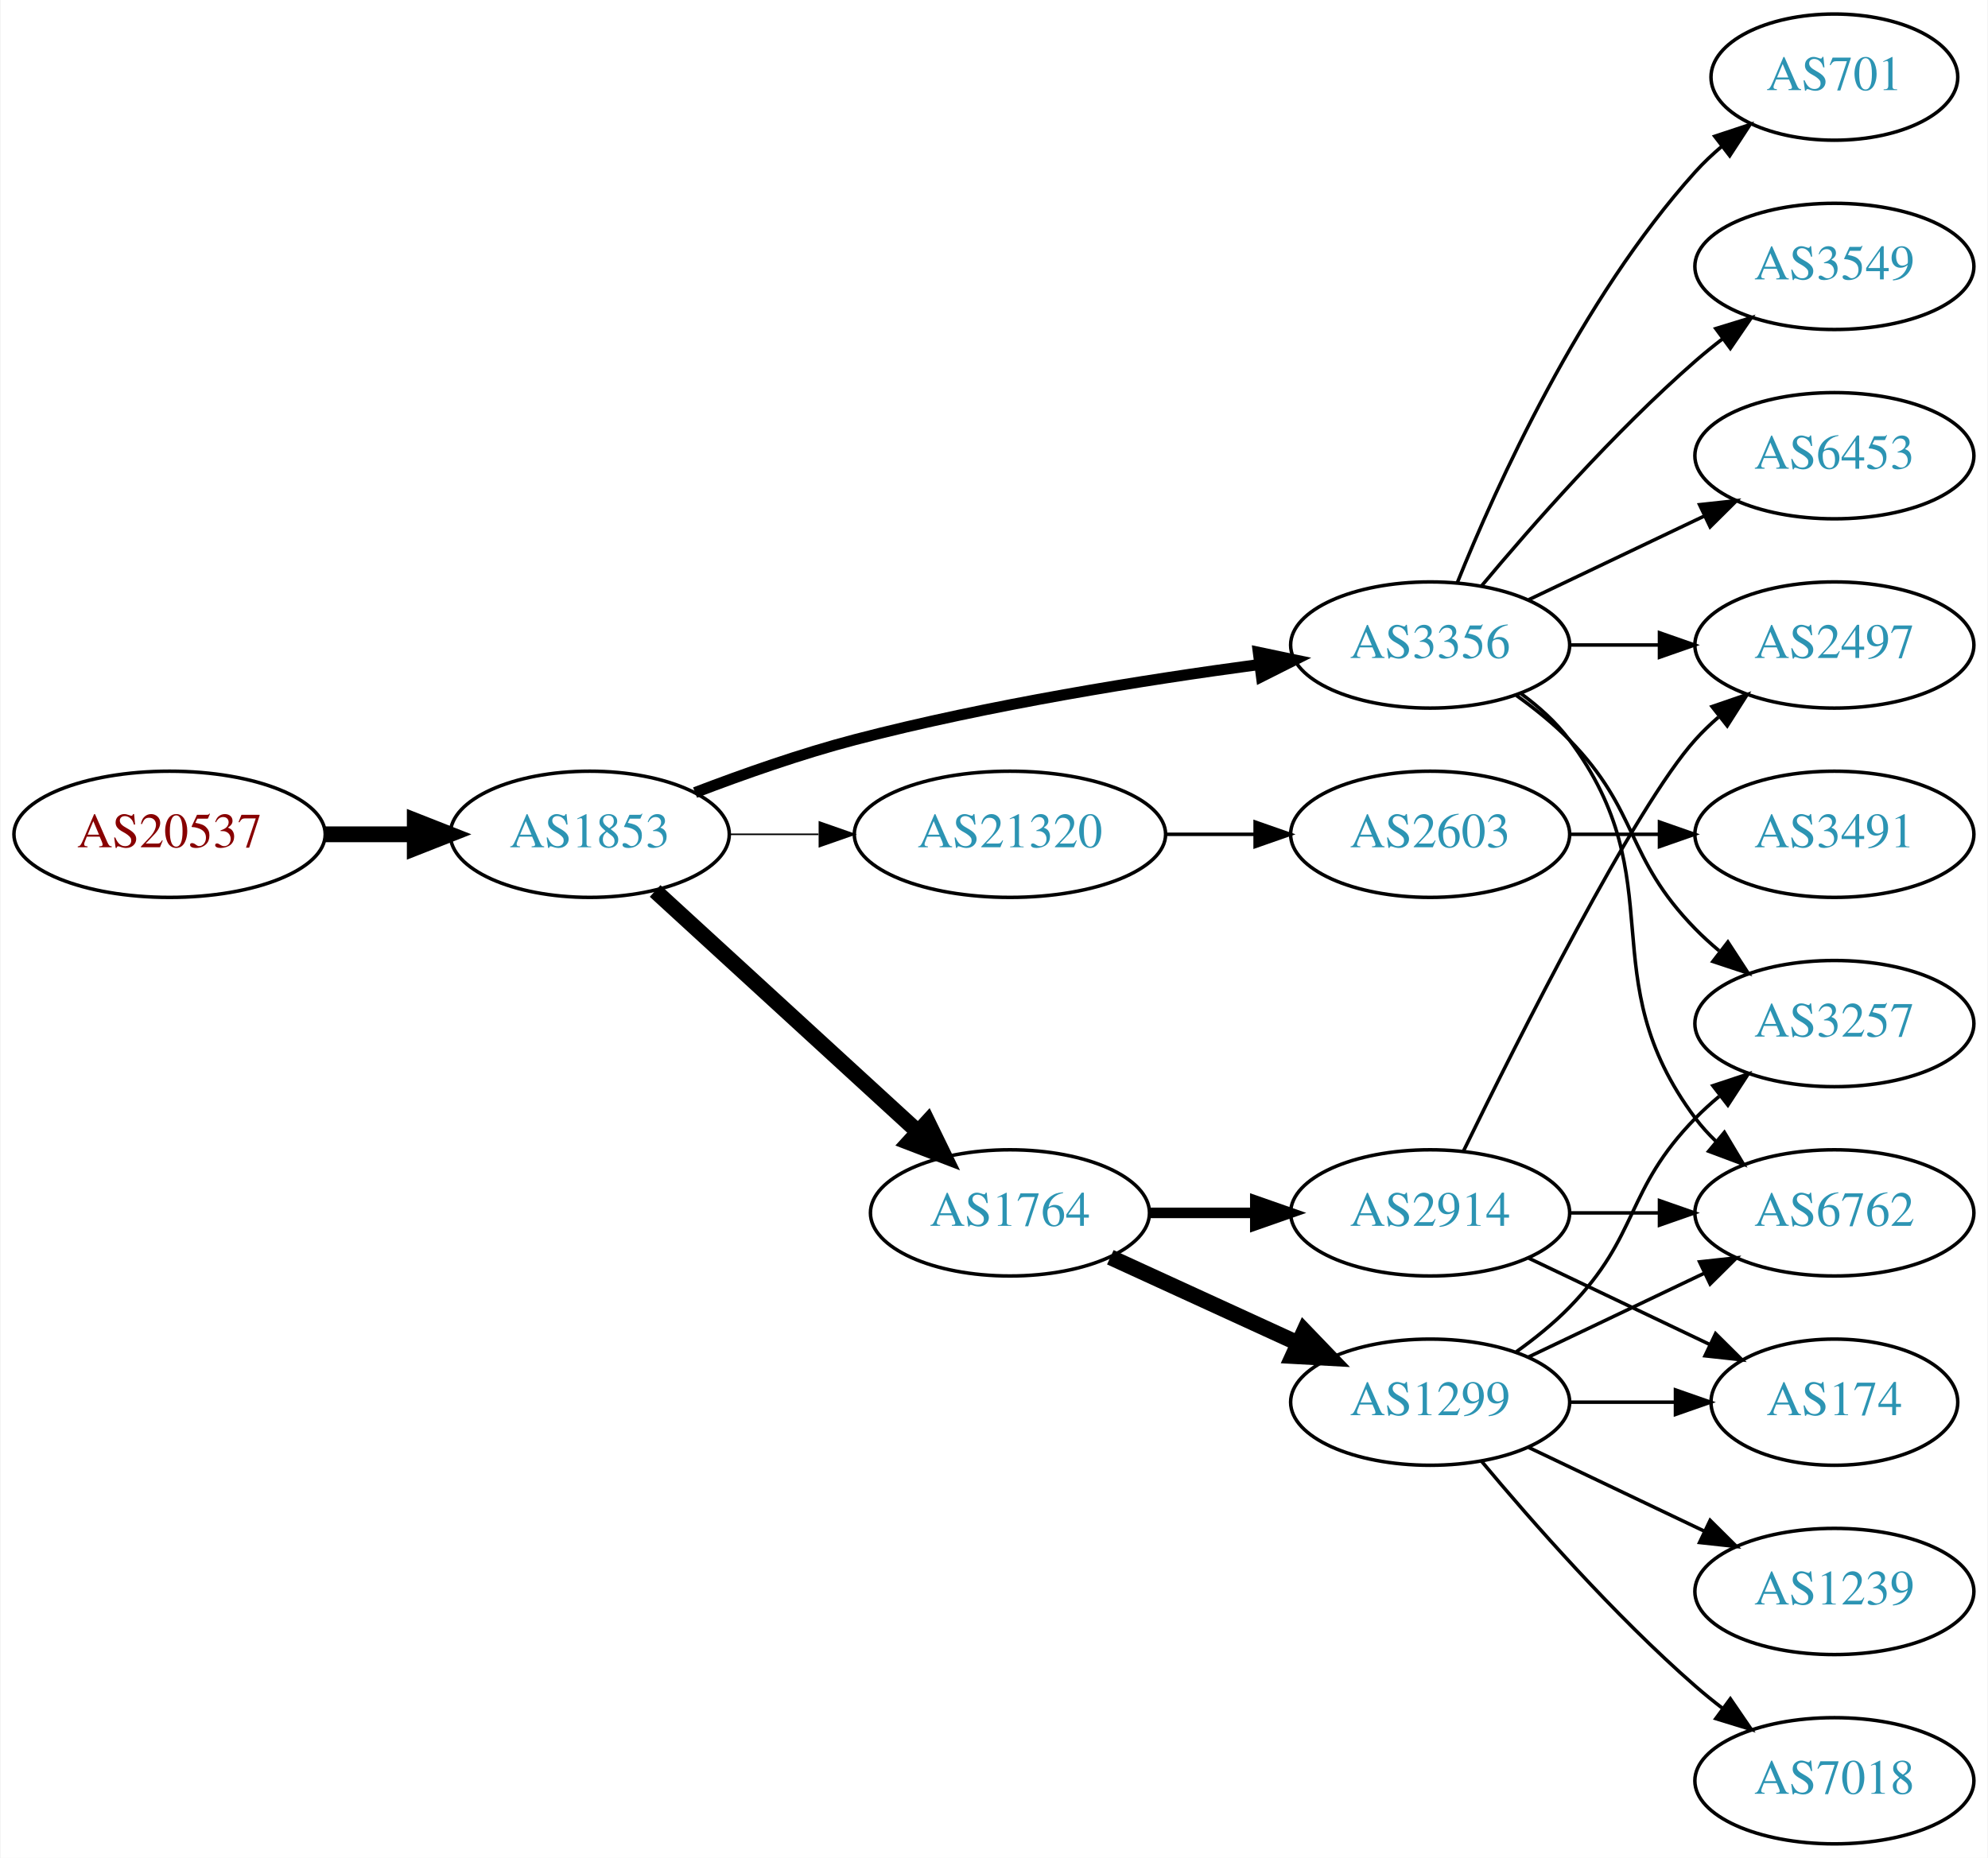
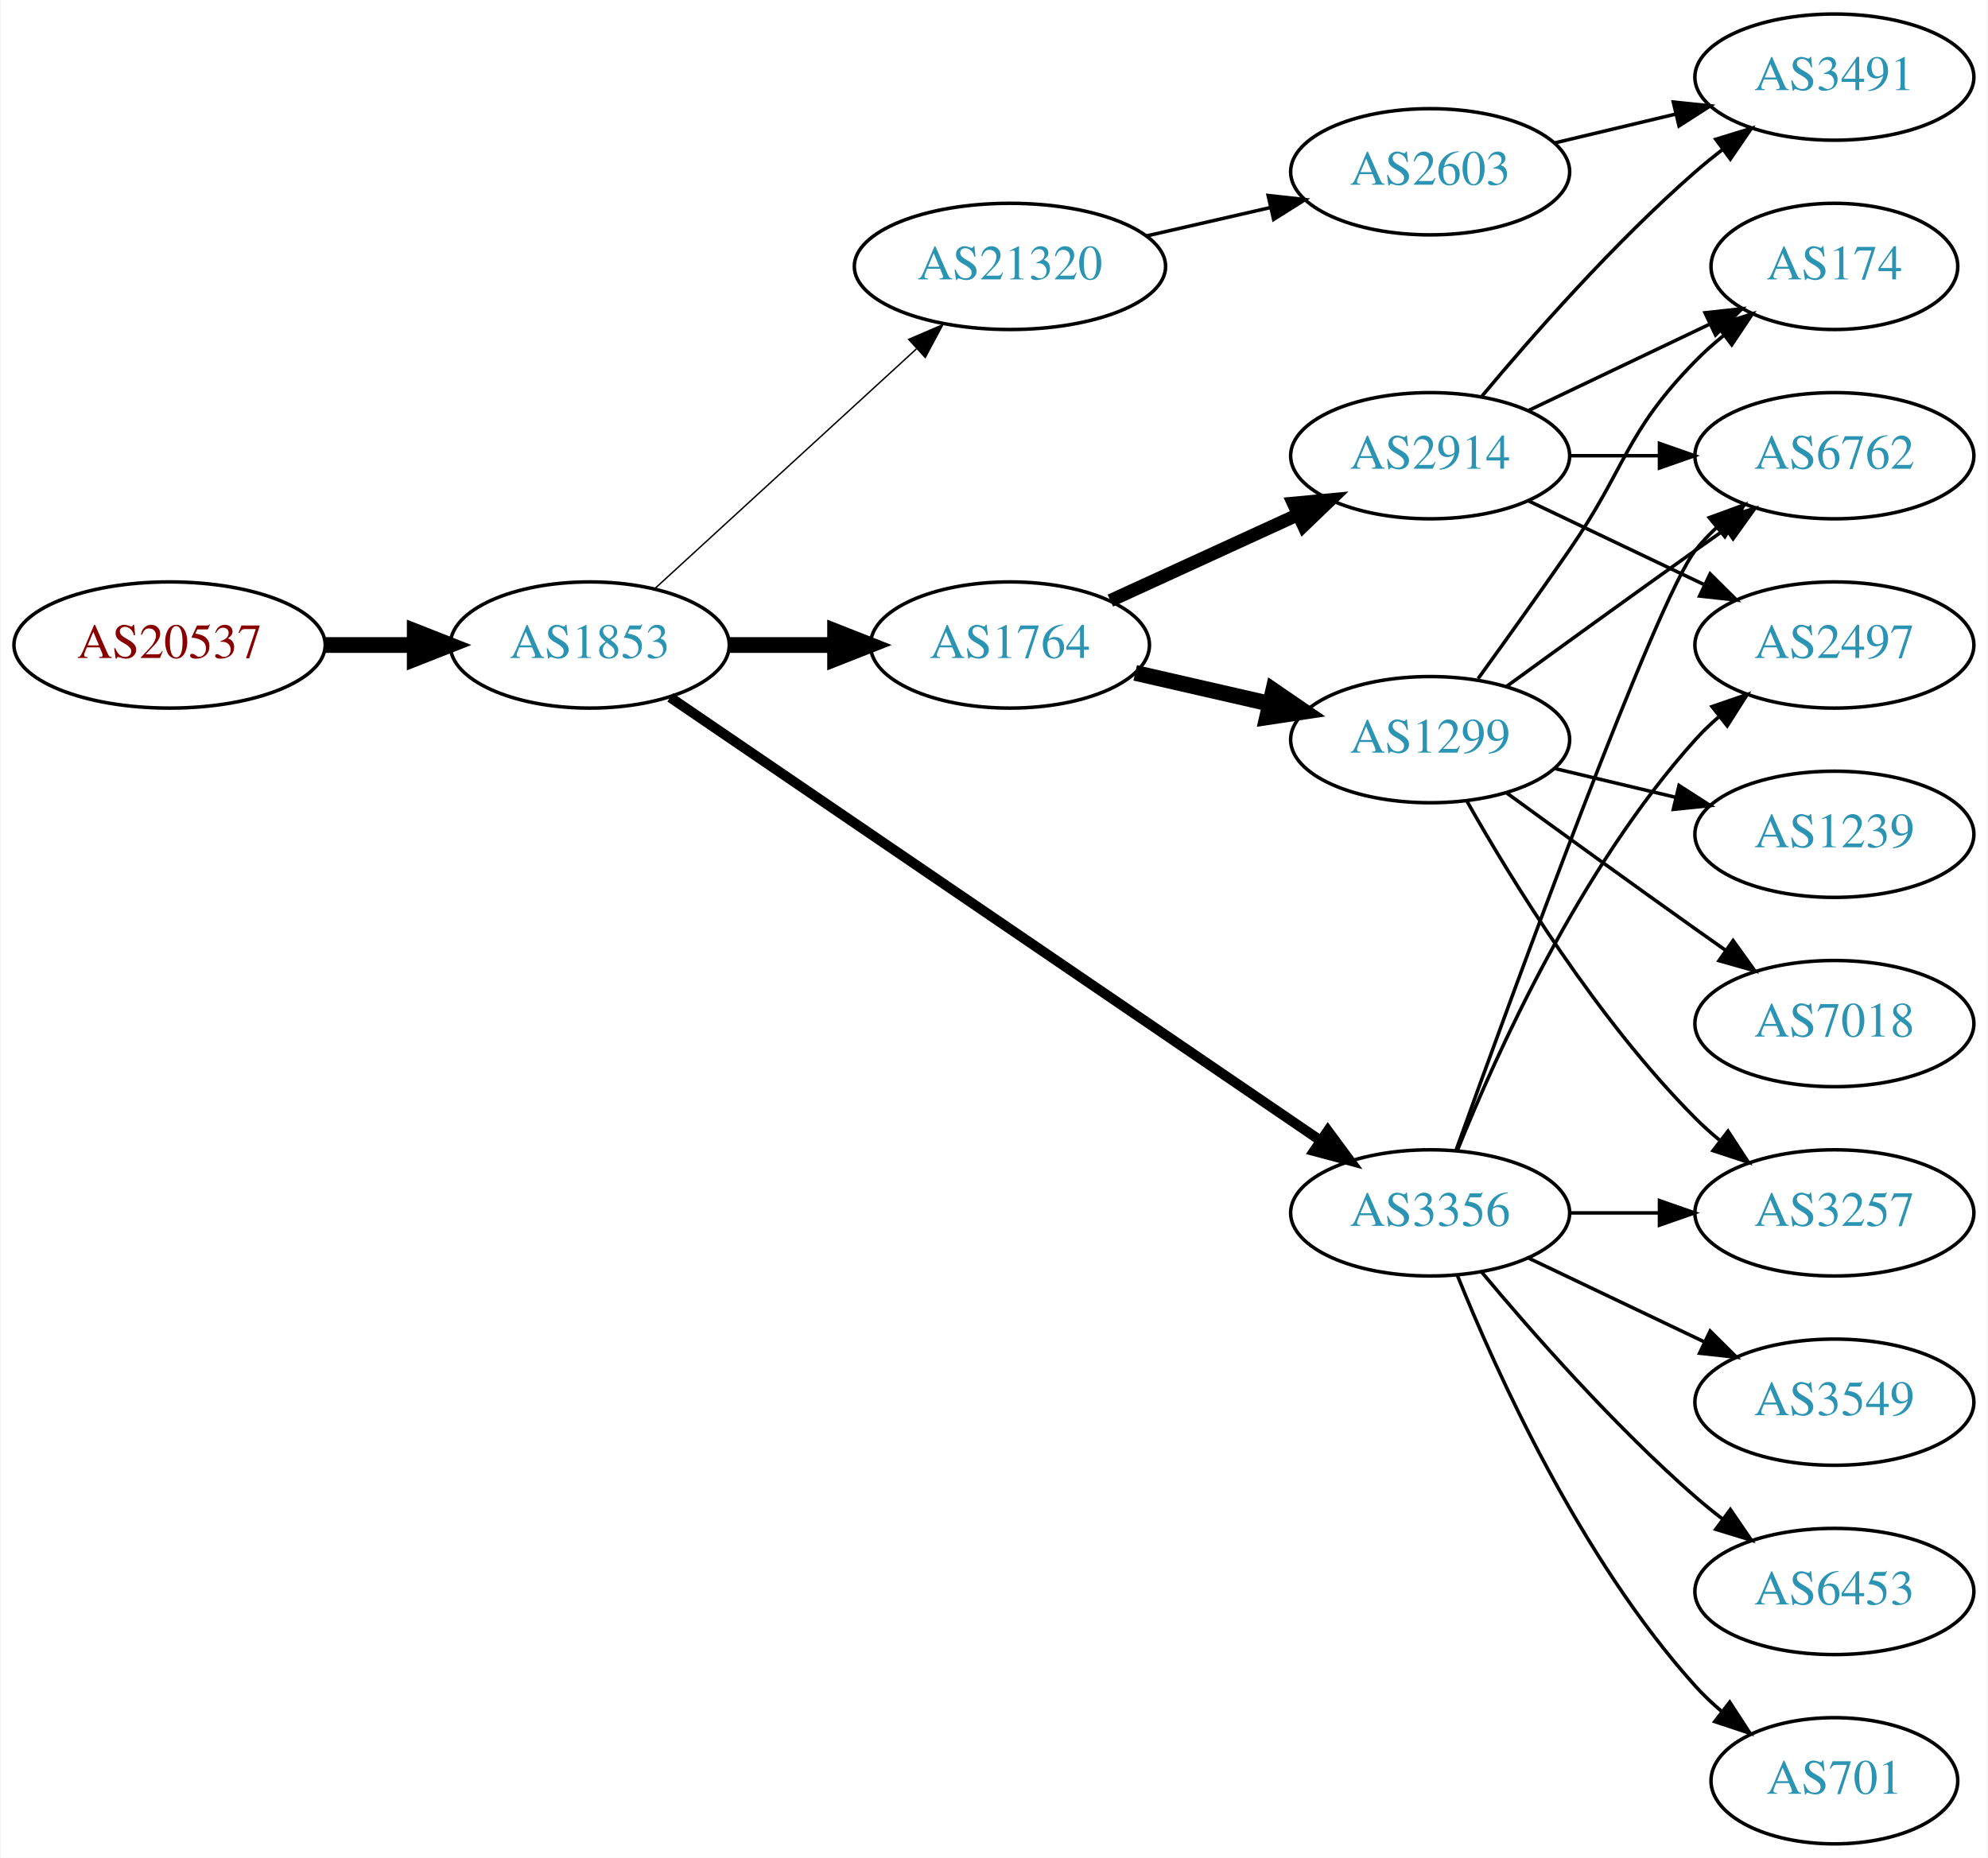
<svg xmlns="http://www.w3.org/2000/svg" xmlns:xlink="http://www.w3.org/1999/xlink" width="567pt" height="530pt" viewBox="0.00 0.00 566.66 530.00">
  <g id="graph0" class="graph" transform="scale(1 1) rotate(0) translate(4 526)">
    <polygon fill="white" stroke="none" points="-4,4 -4,-526 562.663,-526 562.663,4 -4,4" />
    <g id="node1" class="node">
      <g id="a_node1">
        <a xlink:href="/asn/20537" xlink:title="AS20537 ~ Austria [AT]">
-           <ellipse fill="#ffffff" stroke="black" cx="44.196" cy="-288" rx="44.393" ry="18" />
-           <text text-anchor="middle" x="44.196" y="-284.3" font-family="Times,serif" font-size="14.00" fill="#880000">AS20537</text>
+           <ellipse fill="#ffffff" stroke="black" cx="44.196" cy="-342" rx="44.393" ry="18" />
+           <text text-anchor="middle" x="44.196" y="-338.3" font-family="Times,serif" font-size="14.00" fill="#880000">AS20537</text>
        </a>
      </g>
    </g>
    <g id="node2" class="node">
      <g id="a_node2">
        <a xlink:href="/asn/1853" xlink:title="AS1853 ~ ACOnet Backbone [AT]">
-           <ellipse fill="#ffffff" stroke="black" cx="164.039" cy="-288" rx="39.794" ry="18" />
-           <text text-anchor="middle" x="164.039" y="-284.3" font-family="Times,serif" font-size="14.00" fill="#2c94b3">AS1853</text>
+           <ellipse fill="#ffffff" stroke="black" cx="164.039" cy="-342" rx="39.794" ry="18" />
+           <text text-anchor="middle" x="164.039" y="-338.3" font-family="Times,serif" font-size="14.00" fill="#2c94b3">AS1853</text>
        </a>
      </g>
    </g>
    <g id="edge1" class="edge">
-       <path fill="none" stroke="black" stroke-width="4.5" d="M88.407,-288C96.72,-288 105.482,-288 113.965,-288" />
-       <polygon fill="black" stroke="black" stroke-width="4.5" points="114.123,-291.938 124.123,-288 114.123,-284.063 114.123,-291.938" />
+       <path fill="none" stroke="black" stroke-width="4.5" d="M88.407,-342C96.72,-342 105.482,-342 113.965,-342" />
+       <polygon fill="black" stroke="black" stroke-width="4.5" points="114.123,-345.938 124.123,-342 114.123,-338.063 114.123,-345.938" />
    </g>
    <g id="node3" class="node">
      <g id="a_node3">
-         <a xlink:href="/asn/3356" xlink:title="AS3356 ~ Level 3 Parent, LLC [US]">
-           <ellipse fill="#ffffff" stroke="black" cx="403.724" cy="-342" rx="39.794" ry="18" />
-           <text text-anchor="middle" x="403.724" y="-338.3" font-family="Times,serif" font-size="14.00" fill="#2c94b3">AS3356</text>
+         <a xlink:href="/asn/1764" xlink:title="AS1764 ~ NEXTLAYER-AS [AT]">
+           <ellipse fill="#ffffff" stroke="black" cx="283.881" cy="-342" rx="39.794" ry="18" />
+           <text text-anchor="middle" x="283.881" y="-338.3" font-family="Times,serif" font-size="14.00" fill="#2c94b3">AS1764</text>
        </a>
      </g>
    </g>
    <g id="edge2" class="edge">
-       <path fill="none" stroke="black" stroke-width="3.15" d="M194.074,-299.903C207.731,-305.138 224.352,-310.993 239.685,-315 277.883,-324.981 322.124,-332.033 354.875,-336.421" />
-       <polygon fill="black" stroke="black" stroke-width="3.15" points="354.713,-339.93 365.082,-337.753 355.619,-332.989 354.713,-339.93" />
+       <path fill="none" stroke="black" stroke-width="4.5" d="M203.951,-342C213.505,-342 223.854,-342 233.817,-342" />
+       <polygon fill="black" stroke="black" stroke-width="4.5" points="234.009,-345.938 244.009,-342 234.009,-338.063 234.009,-345.938" />
    </g>
    <g id="node4" class="node">
      <g id="a_node4">
-         <a xlink:href="/asn/21320" xlink:title="AS21320 ~ GEANT Vereniging [EU]">
-           <ellipse fill="#ffffff" stroke="black" cx="283.881" cy="-288" rx="44.393" ry="18" />
-           <text text-anchor="middle" x="283.881" y="-284.3" font-family="Times,serif" font-size="14.00" fill="#2c94b3">AS21320</text>
+         <a xlink:href="/asn/3356" xlink:title="AS3356 ~ Level 3 Parent, LLC [US]">
+           <ellipse fill="#ffffff" stroke="black" cx="403.724" cy="-180" rx="39.794" ry="18" />
+           <text text-anchor="middle" x="403.724" y="-176.3" font-family="Times,serif" font-size="14.00" fill="#2c94b3">AS3356</text>
        </a>
      </g>
    </g>
    <g id="edge3" class="edge">
-       <path fill="none" stroke="black" stroke-width="0.45" d="M203.951,-288C212.054,-288 220.729,-288 229.255,-288" />
-       <polygon fill="black" stroke="black" stroke-width="0.45" points="229.533,-291.5 239.533,-288 229.533,-284.5 229.533,-291.5" />
+       <path fill="none" stroke="black" stroke-width="2.864" d="M186.973,-327.05C229.6,-297.996 323.695,-233.864 372.315,-200.726" />
+       <polygon fill="black" stroke="black" stroke-width="2.864" points="374.55,-203.438 380.842,-194.914 370.608,-197.654 374.55,-203.438" />
    </g>
    <g id="node5" class="node">
      <g id="a_node5">
-         <a xlink:href="/asn/1764" xlink:title="AS1764 ~ NEXTLAYER-AS [AT]">
-           <ellipse fill="#ffffff" stroke="black" cx="283.881" cy="-180" rx="39.794" ry="18" />
-           <text text-anchor="middle" x="283.881" y="-176.3" font-family="Times,serif" font-size="14.00" fill="#2c94b3">AS1764</text>
+         <a xlink:href="/asn/21320" xlink:title="AS21320 ~ GEANT Vereniging [EU]">
+           <ellipse fill="#ffffff" stroke="black" cx="283.881" cy="-450" rx="44.393" ry="18" />
+           <text text-anchor="middle" x="283.881" y="-446.3" font-family="Times,serif" font-size="14.00" fill="#2c94b3">AS21320</text>
        </a>
      </g>
    </g>
    <g id="edge4" class="edge">
-       <path fill="none" stroke="black" stroke-width="4.5" d="M182.681,-271.831C202.554,-253.618 235.016,-223.867 257.585,-203.183" />
-       <polygon fill="black" stroke="black" stroke-width="4.5" points="260.406,-205.939 265.118,-196.279 255.086,-200.133 260.406,-205.939" />
+       <path fill="none" stroke="black" stroke-width="0.409" d="M182.681,-358.169C202.439,-376.276 234.641,-405.789 257.193,-426.457" />
+       <polygon fill="black" stroke="black" stroke-width="0.409" points="254.994,-429.189 264.731,-433.365 259.723,-424.029 254.994,-429.189" />
    </g>
    <g id="node6" class="node">
      <g id="a_node6">
-         <a xlink:href="/asn/701" xlink:title="AS701 ~ UUNET [US]">
-           <ellipse fill="#ffffff" stroke="black" cx="519.017" cy="-504" rx="35.194" ry="18" />
-           <text text-anchor="middle" x="519.017" y="-500.3" font-family="Times,serif" font-size="14.00" fill="#2c94b3">AS701</text>
+         <a xlink:href="/asn/2914" xlink:title="AS2914 ~ NTT America, Inc. [US]">
+           <ellipse fill="#ffffff" stroke="black" cx="403.724" cy="-396" rx="39.794" ry="18" />
+           <text text-anchor="middle" x="403.724" y="-392.3" font-family="Times,serif" font-size="14.00" fill="#2c94b3">AS2914</text>
        </a>
      </g>
    </g>
    <g id="edge5" class="edge">
-       <path fill="none" stroke="black" d="M411.472,-359.787C422.523,-387.243 446.576,-440.578 479.37,-477 481.686,-479.572 484.291,-482.03 487.026,-484.343" />
-       <polygon fill="black" stroke="black" points="484.892,-487.117 494.949,-490.448 489.164,-481.572 484.892,-487.117" />
+       <path fill="none" stroke="black" stroke-width="3.75" d="M312.51,-354.661C328.467,-361.973 348.738,-371.261 366.02,-379.181" />
+       <polygon fill="black" stroke="black" stroke-width="3.75" points="364.719,-382.435 375.268,-383.419 367.635,-376.071 364.719,-382.435" />
    </g>
    <g id="node7" class="node">
      <g id="a_node7">
+         <a xlink:href="/asn/1299" xlink:title="AS1299 ~ Telia Carrier [EU]">
+           <ellipse fill="#ffffff" stroke="black" cx="403.724" cy="-315" rx="39.794" ry="18" />
+           <text text-anchor="middle" x="403.724" y="-311.3" font-family="Times,serif" font-size="14.00" fill="#2c94b3">AS1299</text>
+         </a>
+       </g>
+     </g>
+     <g id="edge6" class="edge">
+       <path fill="none" stroke="black" stroke-width="4.5" d="M319.6,-334.045C331.6,-331.296 345.221,-328.175 357.914,-325.267" />
+       <polygon fill="black" stroke="black" stroke-width="4.5" points="358.977,-329.063 367.845,-322.991 357.219,-321.387 358.977,-329.063" />
+     </g>
+     <g id="node8" class="node">
+       <g id="a_node8">
+         <a xlink:href="/asn/6762" xlink:title="AS6762 ~ TELECOM ITALIA SPARKLE S.p.A. [IT]">
+           <ellipse fill="#ffffff" stroke="black" cx="519.017" cy="-396" rx="39.794" ry="18" />
+           <text text-anchor="middle" x="519.017" y="-392.3" font-family="Times,serif" font-size="14.00" fill="#2c94b3">AS6762</text>
+         </a>
+       </g>
+     </g>
+     <g id="edge14" class="edge">
+       <path fill="none" stroke="black" d="M411.097,-197.825C427.038,-242.151 468.163,-354.812 479.37,-369 481.178,-371.288 483.23,-373.462 485.425,-375.51" />
+       <polygon fill="black" stroke="black" points="483.336,-378.323 493.285,-381.966 487.779,-372.914 483.336,-378.323" />
+     </g>
+     <g id="node10" class="node">
+       <g id="a_node10">
        <a xlink:href="/asn/2497" xlink:title="AS2497 ~ Internet Initiative Japan Inc. [JP]">
          <ellipse fill="#ffffff" stroke="black" cx="519.017" cy="-342" rx="39.794" ry="18" />
          <text text-anchor="middle" x="519.017" y="-338.3" font-family="Times,serif" font-size="14.00" fill="#2c94b3">AS2497</text>
        </a>
      </g>
    </g>
-     <g id="edge6" class="edge">
-       <path fill="none" stroke="black" d="M443.396,-342C451.599,-342 460.363,-342 468.895,-342" />
-       <polygon fill="black" stroke="black" points="469.134,-345.5 479.134,-342 469.134,-338.5 469.134,-345.5" />
-     </g>
-     <g id="node8" class="node">
-       <g id="a_node8">
+     <g id="edge15" class="edge">
+       <path fill="none" stroke="black" d="M411.472,-197.787C422.523,-225.243 446.576,-278.578 479.37,-315 481.373,-317.224 483.591,-319.363 485.924,-321.397" />
+       <polygon fill="black" stroke="black" points="484.122,-324.433 494.143,-327.873 488.454,-318.935 484.122,-324.433" />
+     </g>
+     <g id="node12" class="node">
+       <g id="a_node12">
+         <a xlink:href="/asn/3257" xlink:title="AS3257 ~ GTT [DE]">
+           <ellipse fill="#ffffff" stroke="black" cx="519.017" cy="-180" rx="39.794" ry="18" />
+           <text text-anchor="middle" x="519.017" y="-176.3" font-family="Times,serif" font-size="14.00" fill="#2c94b3">AS3257</text>
+         </a>
+       </g>
+     </g>
+     <g id="edge11" class="edge">
+       <path fill="none" stroke="black" d="M443.396,-180C451.599,-180 460.363,-180 468.895,-180" />
+       <polygon fill="black" stroke="black" points="469.134,-183.5 479.134,-180 469.134,-176.5 469.134,-183.5" />
+     </g>
+     <g id="node13" class="node">
+       <g id="a_node13">
        <a xlink:href="/asn/3549" xlink:title="AS3549 ~ Level 3 Parent, LLC [US]">
-           <ellipse fill="#ffffff" stroke="black" cx="519.017" cy="-450" rx="39.794" ry="18" />
-           <text text-anchor="middle" x="519.017" y="-446.3" font-family="Times,serif" font-size="14.00" fill="#2c94b3">AS3549</text>
-         </a>
-       </g>
+           <ellipse fill="#ffffff" stroke="black" cx="519.017" cy="-126" rx="39.794" ry="18" />
+           <text text-anchor="middle" x="519.017" y="-122.3" font-family="Times,serif" font-size="14.00" fill="#2c94b3">AS3549</text>
+         </a>
+       </g>
+     </g>
+     <g id="edge12" class="edge">
+       <path fill="none" stroke="black" d="M431.86,-167.066C446.854,-159.919 465.675,-150.948 481.898,-143.215" />
+       <polygon fill="black" stroke="black" points="483.581,-146.291 491.102,-138.829 480.569,-139.972 483.581,-146.291" />
+     </g>
+     <g id="node14" class="node">
+       <g id="a_node14">
+         <a xlink:href="/asn/6453" xlink:title="AS6453 ~ TATA COMMUNICATIONS (AMERICA) INC [US]">
+           <ellipse fill="#ffffff" stroke="black" cx="519.017" cy="-72" rx="39.794" ry="18" />
+           <text text-anchor="middle" x="519.017" y="-68.3" font-family="Times,serif" font-size="14.00" fill="#2c94b3">AS6453</text>
+         </a>
+       </g>
+     </g>
+     <g id="edge13" class="edge">
+       <path fill="none" stroke="black" d="M418.354,-163.183C432.636,-146.071 456.183,-119.255 479.37,-99 481.836,-96.846 484.475,-94.706 487.172,-92.628" />
+       <polygon fill="black" stroke="black" points="489.345,-95.375 495.326,-86.63 485.197,-89.736 489.345,-95.375" />
+     </g>
+     <g id="node15" class="node">
+       <g id="a_node15">
+         <a xlink:href="/asn/701" xlink:title="AS701 ~ UUNET [US]">
+           <ellipse fill="#ffffff" stroke="black" cx="519.017" cy="-18" rx="35.194" ry="18" />
+           <text text-anchor="middle" x="519.017" y="-14.3" font-family="Times,serif" font-size="14.00" fill="#2c94b3">AS701</text>
+         </a>
+       </g>
+     </g>
+     <g id="edge16" class="edge">
+       <path fill="none" stroke="black" d="M411.472,-162.213C422.523,-134.757 446.576,-81.422 479.37,-45 481.686,-42.428 484.291,-39.969 487.026,-37.657" />
+       <polygon fill="black" stroke="black" points="489.164,-40.428 494.949,-31.552 484.892,-34.883 489.164,-40.428" />
+     </g>
+     <g id="node18" class="node">
+       <g id="a_node18">
+         <a xlink:href="/asn/2603" xlink:title="AS2603 ~ NORDUnet [NO]">
+           <ellipse fill="#ffffff" stroke="black" cx="403.724" cy="-477" rx="39.794" ry="18" />
+           <text text-anchor="middle" x="403.724" y="-473.3" font-family="Times,serif" font-size="14.00" fill="#2c94b3">AS2603</text>
+         </a>
+       </g>
+     </g>
+     <g id="edge22" class="edge">
+       <path fill="none" stroke="black" d="M322.816,-458.692C334.057,-461.267 346.469,-464.111 358.092,-466.774" />
+       <polygon fill="black" stroke="black" points="357.525,-470.235 368.054,-469.057 359.088,-463.412 357.525,-470.235" />
    </g>
    <g id="edge7" class="edge">
-       <path fill="none" stroke="black" d="M418.354,-358.817C432.636,-375.929 456.183,-402.745 479.37,-423 481.836,-425.154 484.475,-427.294 487.172,-429.372" />
-       <polygon fill="black" stroke="black" points="485.197,-432.264 495.326,-435.37 489.345,-426.625 485.197,-432.264" />
+       <path fill="none" stroke="black" d="M443.396,-396C451.599,-396 460.363,-396 468.895,-396" />
+       <polygon fill="black" stroke="black" points="469.134,-399.5 479.134,-396 469.134,-392.5 469.134,-399.5" />
    </g>
    <g id="node9" class="node">
      <g id="a_node9">
-         <a xlink:href="/asn/6453" xlink:title="AS6453 ~ TATA COMMUNICATIONS (AMERICA) INC [US]">
-           <ellipse fill="#ffffff" stroke="black" cx="519.017" cy="-396" rx="39.794" ry="18" />
-           <text text-anchor="middle" x="519.017" y="-392.3" font-family="Times,serif" font-size="14.00" fill="#2c94b3">AS6453</text>
+         <a xlink:href="/asn/3491" xlink:title="AS3491 ~ PCCW Global, Inc. [US]">
+           <ellipse fill="#ffffff" stroke="black" cx="519.017" cy="-504" rx="39.794" ry="18" />
+           <text text-anchor="middle" x="519.017" y="-500.3" font-family="Times,serif" font-size="14.00" fill="#2c94b3">AS3491</text>
        </a>
      </g>
    </g>
    <g id="edge8" class="edge">
-       <path fill="none" stroke="black" d="M431.86,-354.934C446.854,-362.081 465.675,-371.052 481.898,-378.785" />
-       <polygon fill="black" stroke="black" points="480.569,-382.028 491.102,-383.171 483.581,-375.709 480.569,-382.028" />
-     </g>
-     <g id="node10" class="node">
-       <g id="a_node10">
-         <a xlink:href="/asn/6762" xlink:title="AS6762 ~ TELECOM ITALIA SPARKLE S.p.A. [IT]">
-           <ellipse fill="#ffffff" stroke="black" cx="519.017" cy="-180" rx="39.794" ry="18" />
-           <text text-anchor="middle" x="519.017" y="-176.3" font-family="Times,serif" font-size="14.00" fill="#2c94b3">AS6762</text>
-         </a>
-       </g>
+       <path fill="none" stroke="black" d="M418.354,-412.817C432.636,-429.929 456.183,-456.745 479.37,-477 481.836,-479.154 484.475,-481.294 487.172,-483.372" />
+       <polygon fill="black" stroke="black" points="485.197,-486.264 495.326,-489.37 489.345,-480.625 485.197,-486.264" />
    </g>
    <g id="edge9" class="edge">
-       <path fill="none" stroke="black" d="M429.655,-328.118C434.731,-324.389 439.649,-319.984 443.37,-315 473.642,-274.458 449.099,-247.542 479.37,-207 481.115,-204.664 483.122,-202.455 485.285,-200.383" />
-       <polygon fill="black" stroke="black" points="487.645,-202.973 493.086,-193.882 483.163,-197.595 487.645,-202.973" />
+       <path fill="none" stroke="black" d="M431.86,-383.066C446.854,-375.919 465.675,-366.948 481.898,-359.215" />
+       <polygon fill="black" stroke="black" points="483.581,-362.291 491.102,-354.829 480.569,-355.972 483.581,-362.291" />
    </g>
    <g id="node11" class="node">
      <g id="a_node11">
-         <a xlink:href="/asn/3257" xlink:title="AS3257 ~ GTT [DE]">
-           <ellipse fill="#ffffff" stroke="black" cx="519.017" cy="-234" rx="39.794" ry="18" />
-           <text text-anchor="middle" x="519.017" y="-230.3" font-family="Times,serif" font-size="14.00" fill="#2c94b3">AS3257</text>
+         <a xlink:href="/asn/174" xlink:title="AS174 ~ Cogent Communications [US]">
+           <ellipse fill="#ffffff" stroke="black" cx="519.017" cy="-450" rx="35.194" ry="18" />
+           <text text-anchor="middle" x="519.017" y="-446.3" font-family="Times,serif" font-size="14.00" fill="#2c94b3">AS174</text>
        </a>
      </g>
    </g>
    <g id="edge10" class="edge">
-       <path fill="none" stroke="black" d="M428.318,-327.611C433.574,-323.852 438.906,-319.563 443.37,-315 463.543,-294.383 459.198,-281.617 479.37,-261 481.463,-258.861 483.746,-256.782 486.123,-254.79" />
-       <polygon fill="black" stroke="black" points="488.641,-257.268 494.423,-248.389 484.367,-251.725 488.641,-257.268" />
-     </g>
-     <g id="node12" class="node">
-       <g id="a_node12">
-         <a xlink:href="/asn/2603" xlink:title="AS2603 ~ NORDUnet [NO]">
-           <ellipse fill="#ffffff" stroke="black" cx="403.724" cy="-288" rx="39.794" ry="18" />
-           <text text-anchor="middle" x="403.724" y="-284.3" font-family="Times,serif" font-size="14.00" fill="#2c94b3">AS2603</text>
-         </a>
-       </g>
-     </g>
-     <g id="edge11" class="edge">
-       <path fill="none" stroke="black" d="M328.092,-288C336.405,-288 345.168,-288 353.65,-288" />
-       <polygon fill="black" stroke="black" points="353.809,-291.5 363.809,-288 353.809,-284.5 353.809,-291.5" />
-     </g>
-     <g id="node14" class="node">
-       <g id="a_node14">
-         <a xlink:href="/asn/2914" xlink:title="AS2914 ~ NTT America, Inc. [US]">
-           <ellipse fill="#ffffff" stroke="black" cx="403.724" cy="-180" rx="39.794" ry="18" />
-           <text text-anchor="middle" x="403.724" y="-176.3" font-family="Times,serif" font-size="14.00" fill="#2c94b3">AS2914</text>
-         </a>
-       </g>
-     </g>
-     <g id="edge13" class="edge">
-       <path fill="none" stroke="black" stroke-width="3" d="M323.794,-180C333.347,-180 343.697,-180 353.659,-180" />
-       <polygon fill="black" stroke="black" stroke-width="3" points="353.852,-183.5 363.852,-180 353.852,-176.5 353.852,-183.5" />
-     </g>
-     <g id="node15" class="node">
-       <g id="a_node15">
-         <a xlink:href="/asn/1299" xlink:title="AS1299 ~ Telia Carrier [EU]">
-           <ellipse fill="#ffffff" stroke="black" cx="403.724" cy="-126" rx="39.794" ry="18" />
-           <text text-anchor="middle" x="403.724" y="-122.3" font-family="Times,serif" font-size="14.00" fill="#2c94b3">AS1299</text>
-         </a>
-       </g>
-     </g>
-     <g id="edge14" class="edge">
-       <path fill="none" stroke="black" stroke-width="4.5" d="M312.51,-167.339C328.467,-160.027 348.738,-150.739 366.02,-142.819" />
-       <polygon fill="black" stroke="black" stroke-width="4.5" points="367.817,-146.327 375.268,-138.581 364.537,-139.168 367.817,-146.327" />
-     </g>
-     <g id="node13" class="node">
-       <g id="a_node13">
-         <a xlink:href="/asn/3491" xlink:title="AS3491 ~ PCCW Global, Inc. [US]">
-           <ellipse fill="#ffffff" stroke="black" cx="519.017" cy="-288" rx="39.794" ry="18" />
-           <text text-anchor="middle" x="519.017" y="-284.3" font-family="Times,serif" font-size="14.00" fill="#2c94b3">AS3491</text>
-         </a>
-       </g>
-     </g>
-     <g id="edge12" class="edge">
-       <path fill="none" stroke="black" d="M443.396,-288C451.599,-288 460.363,-288 468.895,-288" />
-       <polygon fill="black" stroke="black" points="469.134,-291.5 479.134,-288 469.134,-284.5 469.134,-291.5" />
-     </g>
-     <g id="edge16" class="edge">
-       <path fill="none" stroke="black" d="M413.162,-197.511C428.78,-229.509 462.167,-295.893 479.37,-315 481.373,-317.224 483.591,-319.363 485.924,-321.397" />
-       <polygon fill="black" stroke="black" points="484.122,-324.433 494.143,-327.873 488.454,-318.935 484.122,-324.433" />
-     </g>
-     <g id="edge15" class="edge">
-       <path fill="none" stroke="black" d="M443.396,-180C451.599,-180 460.363,-180 468.895,-180" />
-       <polygon fill="black" stroke="black" points="469.134,-183.5 479.134,-180 469.134,-176.5 469.134,-183.5" />
+       <path fill="none" stroke="black" d="M431.86,-408.934C447.292,-416.29 466.778,-425.577 483.313,-433.459" />
+       <polygon fill="black" stroke="black" points="482.121,-436.768 492.654,-437.911 485.133,-430.449 482.121,-436.768" />
+     </g>
+     <g id="edge19" class="edge">
+       <path fill="none" stroke="black" d="M425.572,-330.222C440.506,-341.091 461.12,-356.025 479.37,-369 482.191,-371.005 485.134,-373.085 488.082,-375.159" />
+       <polygon fill="black" stroke="black" points="486.109,-378.05 496.306,-380.926 490.128,-372.319 486.109,-378.05" />
+     </g>
+     <g id="edge17" class="edge">
+       <path fill="none" stroke="black" d="M417.403,-332.406C425.018,-342.937 434.851,-356.67 443.37,-369 459.766,-392.731 459.198,-402.383 479.37,-423 481.849,-425.534 484.596,-427.983 487.448,-430.304" />
+       <polygon fill="black" stroke="black" points="485.54,-433.248 495.634,-436.468 489.751,-427.657 485.54,-433.248" />
+     </g>
+     <g id="edge18" class="edge">
+       <path fill="none" stroke="black" d="M414.184,-297.51C426.965,-274.904 451.398,-235.114 479.37,-207 481.481,-204.879 483.777,-202.812 486.163,-200.829" />
+       <polygon fill="black" stroke="black" points="488.678,-203.31 494.478,-194.444 484.415,-197.758 488.678,-203.31" />
    </g>
    <g id="node16" class="node">
      <g id="a_node16">
-         <a xlink:href="/asn/174" xlink:title="AS174 ~ Cogent Communications [US]">
-           <ellipse fill="#ffffff" stroke="black" cx="519.017" cy="-126" rx="35.194" ry="18" />
-           <text text-anchor="middle" x="519.017" y="-122.3" font-family="Times,serif" font-size="14.00" fill="#2c94b3">AS174</text>
-         </a>
-       </g>
-     </g>
-     <g id="edge17" class="edge">
-       <path fill="none" stroke="black" d="M431.86,-167.066C447.292,-159.71 466.778,-150.423 483.313,-142.541" />
-       <polygon fill="black" stroke="black" points="485.133,-145.551 492.654,-138.089 482.121,-139.232 485.133,-145.551" />
-     </g>
-     <g id="edge22" class="edge">
-       <path fill="none" stroke="black" d="M431.86,-138.934C446.854,-146.081 465.675,-155.052 481.898,-162.785" />
-       <polygon fill="black" stroke="black" points="480.569,-166.028 491.102,-167.171 483.581,-159.709 480.569,-166.028" />
-     </g>
-     <g id="edge21" class="edge">
-       <path fill="none" stroke="black" d="M428.318,-140.389C433.574,-144.148 438.906,-148.437 443.37,-153 463.543,-173.617 459.198,-186.383 479.37,-207 481.463,-209.139 483.746,-211.218 486.123,-213.21" />
-       <polygon fill="black" stroke="black" points="484.367,-216.275 494.423,-219.611 488.641,-210.732 484.367,-216.275" />
+         <a xlink:href="/asn/1239" xlink:title="AS1239 ~ Sprint [US]">
+           <ellipse fill="#ffffff" stroke="black" cx="519.017" cy="-288" rx="39.794" ry="18" />
+           <text text-anchor="middle" x="519.017" y="-284.3" font-family="Times,serif" font-size="14.00" fill="#2c94b3">AS1239</text>
+         </a>
+       </g>
    </g>
    <g id="edge20" class="edge">
-       <path fill="none" stroke="black" d="M443.396,-126C453.101,-126 463.592,-126 473.555,-126" />
-       <polygon fill="black" stroke="black" points="473.691,-129.5 483.691,-126 473.691,-122.5 473.691,-129.5" />
+       <path fill="none" stroke="black" d="M439.331,-306.752C450.202,-304.162 462.357,-301.265 473.799,-298.538" />
+       <polygon fill="black" stroke="black" points="474.705,-301.92 483.621,-296.197 473.082,-295.111 474.705,-301.92" />
    </g>
    <g id="node17" class="node">
      <g id="a_node17">
-         <a xlink:href="/asn/1239" xlink:title="AS1239 ~ Sprint [US]">
-           <ellipse fill="#ffffff" stroke="black" cx="519.017" cy="-72" rx="39.794" ry="18" />
-           <text text-anchor="middle" x="519.017" y="-68.3" font-family="Times,serif" font-size="14.00" fill="#2c94b3">AS1239</text>
-         </a>
-       </g>
-     </g>
-     <g id="edge18" class="edge">
-       <path fill="none" stroke="black" d="M431.86,-113.066C446.854,-105.919 465.675,-96.948 481.898,-89.215" />
-       <polygon fill="black" stroke="black" points="483.581,-92.291 491.102,-84.829 480.569,-85.972 483.581,-92.291" />
-     </g>
-     <g id="node18" class="node">
-       <g id="a_node18">
        <a xlink:href="/asn/7018" xlink:title="AS7018 ~ AT&amp;T Services, Inc. [US]">
-           <ellipse fill="#ffffff" stroke="black" cx="519.017" cy="-18" rx="39.794" ry="18" />
-           <text text-anchor="middle" x="519.017" y="-14.3" font-family="Times,serif" font-size="14.00" fill="#2c94b3">AS7018</text>
-         </a>
-       </g>
-     </g>
-     <g id="edge19" class="edge">
-       <path fill="none" stroke="black" d="M418.354,-109.183C432.636,-92.071 456.183,-65.255 479.37,-45 481.836,-42.846 484.475,-40.706 487.172,-38.628" />
-       <polygon fill="black" stroke="black" points="489.345,-41.375 495.326,-32.63 485.197,-35.736 489.345,-41.375" />
+           <ellipse fill="#ffffff" stroke="black" cx="519.017" cy="-234" rx="39.794" ry="18" />
+           <text text-anchor="middle" x="519.017" y="-230.3" font-family="Times,serif" font-size="14.00" fill="#2c94b3">AS7018</text>
+         </a>
+       </g>
+     </g>
+     <g id="edge21" class="edge">
+       <path fill="none" stroke="black" d="M425.572,-299.778C440.506,-288.909 461.12,-273.975 479.37,-261 482.191,-258.995 485.134,-256.915 488.082,-254.841" />
+       <polygon fill="black" stroke="black" points="490.128,-257.681 496.306,-249.074 486.109,-251.95 490.128,-257.681" />
+     </g>
+     <g id="edge23" class="edge">
+       <path fill="none" stroke="black" d="M439.331,-485.248C450.202,-487.838 462.357,-490.735 473.799,-493.462" />
+       <polygon fill="black" stroke="black" points="473.082,-496.889 483.621,-495.803 474.705,-490.08 473.082,-496.889" />
    </g>
  </g>
</svg>
